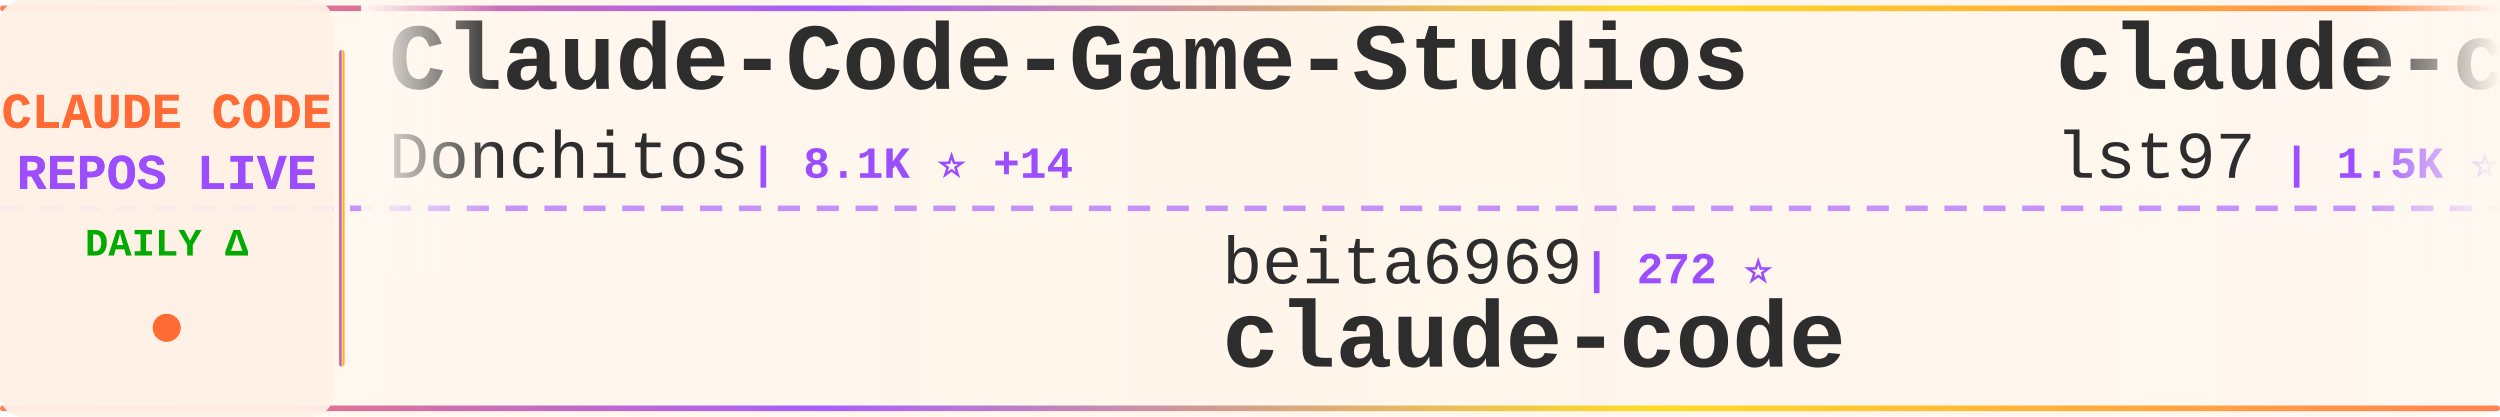
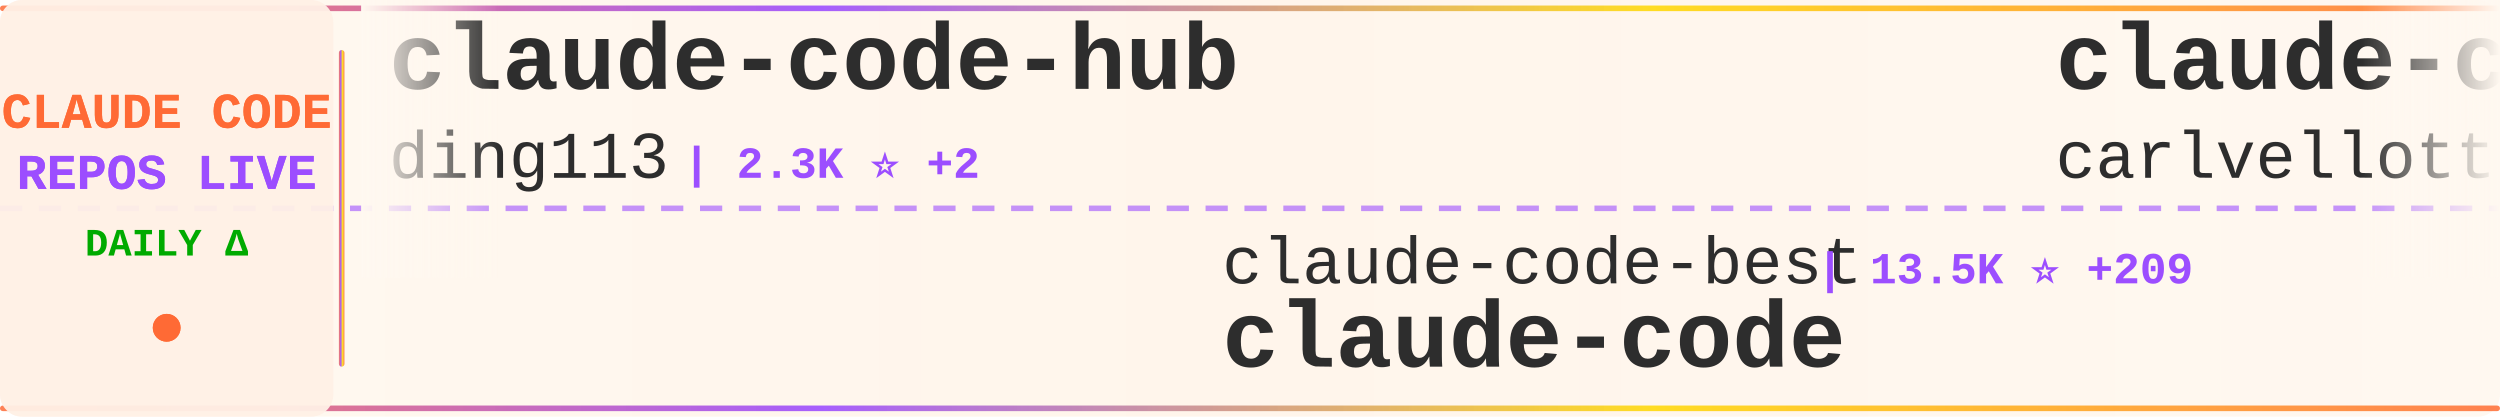
<svg xmlns="http://www.w3.org/2000/svg" width="900" height="150">
  <defs>
    <linearGradient id="tickerBg" x1="0%" y1="0%" x2="100%" y2="0%">
      <stop offset="0%" style="stop-color:#fff8f0;stop-opacity:0.98" />
      <stop offset="50%" style="stop-color:#fff5eb;stop-opacity:1" />
      <stop offset="100%" style="stop-color:#fff8f0;stop-opacity:0.98" />
    </linearGradient>
    <linearGradient id="borderGrad" x1="0%" y1="0%" x2="100%" y2="0%">
      <stop offset="0%" style="stop-color:#FF6B35;stop-opacity:0.85">
        <animate attributeName="stop-opacity" values="0.85;1;0.85" dur="2s" repeatCount="indefinite" />
      </stop>
      <stop offset="33%" style="stop-color:#9C4EFF;stop-opacity:0.9">
        <animate attributeName="stop-opacity" values="0.9;1;0.9" dur="2.2s" repeatCount="indefinite" />
      </stop>
      <stop offset="66%" style="stop-color:#FFD700;stop-opacity:0.85">
        <animate attributeName="stop-opacity" values="0.85;1;0.85" dur="1.8s" repeatCount="indefinite" />
      </stop>
      <stop offset="100%" style="stop-color:#FF6B35;stop-opacity:0.85">
        <animate attributeName="stop-opacity" values="0.85;1;0.85" dur="2s" repeatCount="indefinite" />
      </stop>
    </linearGradient>
    <filter id="textGlow">
      <feGaussianBlur stdDeviation="0.15" result="coloredBlur" />
      <feMerge>
        <feMergeNode in="coloredBlur" />
        <feMergeNode in="SourceGraphic" />
      </feMerge>
    </filter>
    <filter id="metricGlow">
      <feGaussianBlur stdDeviation="0.2" result="coloredBlur" />
      <feMerge>
        <feMergeNode in="coloredBlur" />
        <feMergeNode in="SourceGraphic" />
      </feMerge>
    </filter>
    <linearGradient id="leftFade" x1="0%" y1="0%" x2="100%" y2="0%">
      <stop offset="0%" style="stop-color:#fff8f0;stop-opacity:1" />
      <stop offset="100%" style="stop-color:#fff8f0;stop-opacity:0" />
    </linearGradient>
    <linearGradient id="rightFade" x1="0%" y1="0%" x2="100%" y2="0%">
      <stop offset="0%" style="stop-color:#fff8f0;stop-opacity:0" />
      <stop offset="100%" style="stop-color:#fff8f0;stop-opacity:1" />
    </linearGradient>
  </defs>
  <rect width="900" height="150" fill="url(#tickerBg)" rx="8" />
  <rect x="0" y="2" width="900" height="2" fill="url(#borderGrad)" rx="1" />
  <rect x="0" y="146" width="900" height="2" fill="url(#borderGrad)" rx="1" />
  <line x1="0" y1="75" x2="900" y2="75" stroke="#9C4EFF" stroke-width="2" stroke-dasharray="8 6" opacity="0.6" />
  <rect x="0" y="0" width="120" height="150" fill="#fff0e6" opacity="0.95" rx="8" />
  <text x="60" y="46" font-family="'Courier New', monospace" font-size="18" font-weight="bold" fill="#FF6B35" text-anchor="middle" filter="url(#textGlow)">
    CLAUDE CODE
  </text>
  <text x="60" y="68" font-family="'Courier New', monospace" font-size="18" font-weight="bold" fill="#9C4EFF" text-anchor="middle" filter="url(#textGlow)">
    REPOS LIVE
  </text>
  <text x="60" y="92" font-family="'Courier New', monospace" font-size="14" font-weight="bold" fill="#00aa00" text-anchor="middle">
    DAILY Δ
  </text>
  <circle cx="60" cy="118" r="5" fill="#FF6B35" filter="url(#metricGlow)">
    <animate attributeName="r" values="4;6;4" dur="1.5s" repeatCount="indefinite" />
    <animate attributeName="opacity" values="0.6;1;0.6" dur="1.5s" repeatCount="indefinite" />
  </circle>
  <rect x="122" y="18" width="2" height="114" fill="url(#borderGrad)" rx="1" />
  <clipPath id="tickerClip">
    <rect x="130" y="0" width="770" height="150" />
  </clipPath>
  <g clip-path="url(#tickerClip)">
    <g id="tickerItems">
      <animateTransform attributeName="transform" attributeType="XML" type="translate" from="0 0" to="-3000 0" dur="54s" repeatCount="indefinite" />
      <g transform="translate(0, 0)">
-         <text x="140" y="32" font-family="'Courier New', monospace" font-size="34" font-weight="bold" fill="#2d2d2d">Claude-Code-Game-Studios</text>
-         <text x="140" y="64" font-family="'Courier New', monospace" font-size="24" font-weight="normal" fill="#2d2d2d" opacity="1.0">Donchitos</text>
-         <text x="270" y="64" font-family="'Courier New', monospace" font-size="16" font-weight="bold" fill="#9C4EFF"> | 8.1K ⭐ +14</text>
+         <text x="140" y="32" font-family="'Courier New', monospace" font-size="34" font-weight="bold" fill="#2d2d2d">claude-code-hub</text>
+         <text x="140" y="64" font-family="'Courier New', monospace" font-size="24" font-weight="normal" fill="#2d2d2d" opacity="1.0">ding113</text>
+         <text x="246" y="64" font-family="'Courier New', monospace" font-size="16" font-weight="bold" fill="#9C4EFF"> | 2.3K ⭐ +2</text>
      </g>
      <g transform="translate(300, 0)">
-         <text x="140" y="102" font-family="'Courier New', monospace" font-size="24" font-weight="normal" fill="#2d2d2d" opacity="1.0">beita6969</text>
-         <text x="270" y="102" font-family="'Courier New', monospace" font-size="16" font-weight="bold" fill="#9C4EFF"> | 272 ⭐</text>
+         <text x="140" y="102" font-family="'Courier New', monospace" font-size="24" font-weight="normal" fill="#2d2d2d" opacity="1.0">claude-code-best</text>
+         <text x="354" y="102" font-family="'Courier New', monospace" font-size="16" font-weight="bold" fill="#9C4EFF"> | 13.5K ⭐ +209</text>
        <text x="140" y="132" font-family="'Courier New', monospace" font-size="34" font-weight="bold" fill="#2d2d2d">claude-code</text>
      </g>
      <g transform="translate(600, 0)">
-         <text x="140" y="32" font-family="'Courier New', monospace" font-size="34" font-weight="bold" fill="#2d2d2d">claude-code-sub-agents</text>
-         <text x="140" y="64" font-family="'Courier New', monospace" font-size="24" font-weight="normal" fill="#2d2d2d" opacity="1.0">lst97</text>
-         <text x="222" y="64" font-family="'Courier New', monospace" font-size="16" font-weight="bold" fill="#9C4EFF"> | 1.5K ⭐ +3</text>
+         <text x="140" y="32" font-family="'Courier New', monospace" font-size="34" font-weight="bold" fill="#2d2d2d">claude-code-pm-course</text>
+         <text x="140" y="64" font-family="'Courier New', monospace" font-size="24" font-weight="normal" fill="#2d2d2d" opacity="1.0">carlvellotti</text>
+         <text x="306" y="64" font-family="'Courier New', monospace" font-size="16" font-weight="bold" fill="#9C4EFF"> | 1.7K ⭐ +1</text>
      </g>
      <g transform="translate(900, 0)">
-         <text x="140" y="102" font-family="'Courier New', monospace" font-size="24" font-weight="normal" fill="#2d2d2d" opacity="1.0">Alishahryar1</text>
-         <text x="306" y="102" font-family="'Courier New', monospace" font-size="16" font-weight="bold" fill="#9C4EFF"> | 1.5K ⭐ +17</text>
-         <text x="140" y="132" font-family="'Courier New', monospace" font-size="34" font-weight="bold" fill="#2d2d2d">free-claude-code</text>
+         <text x="140" y="102" font-family="'Courier New', monospace" font-size="24" font-weight="normal" fill="#2d2d2d" opacity="1.0">jarmuine</text>
+         <text x="258" y="102" font-family="'Courier New', monospace" font-size="16" font-weight="bold" fill="#9C4EFF"> | 1.8K ⭐ +13</text>
+         <text x="140" y="132" font-family="'Courier New', monospace" font-size="34" font-weight="bold" fill="#2d2d2d">claude-code</text>
      </g>
      <g transform="translate(1200, 0)">
-         <text x="140" y="32" font-family="'Courier New', monospace" font-size="34" font-weight="bold" fill="#2d2d2d">claude-code-reverse</text>
-         <text x="140" y="64" font-family="'Courier New', monospace" font-size="24" font-weight="normal" fill="#2d2d2d" opacity="1.0">Yuyz0112</text>
-         <text x="258" y="64" font-family="'Courier New', monospace" font-size="16" font-weight="bold" fill="#9C4EFF"> | 2.3K ⭐</text>
+         <text x="140" y="32" font-family="'Courier New', monospace" font-size="34" font-weight="bold" fill="#2d2d2d">awesome-claude-code-tool...</text>
+         <text x="140" y="64" font-family="'Courier New', monospace" font-size="24" font-weight="normal" fill="#2d2d2d" opacity="1.0">rohitg00</text>
+         <text x="258" y="64" font-family="'Courier New', monospace" font-size="16" font-weight="bold" fill="#9C4EFF"> | 1.1K ⭐ +9</text>
      </g>
      <g transform="translate(1500, 0)">
-         <text x="140" y="102" font-family="'Courier New', monospace" font-size="24" font-weight="normal" fill="#2d2d2d" opacity="1.0">luongnv89</text>
-         <text x="270" y="102" font-family="'Courier New', monospace" font-size="16" font-weight="bold" fill="#9C4EFF"> | 18.4K ⭐ +414</text>
-         <text x="140" y="132" font-family="'Courier New', monospace" font-size="34" font-weight="bold" fill="#2d2d2d">claude-howto</text>
+         <text x="140" y="102" font-family="'Courier New', monospace" font-size="24" font-weight="normal" fill="#2d2d2d" opacity="1.0">slopus</text>
+         <text x="234" y="102" font-family="'Courier New', monospace" font-size="16" font-weight="bold" fill="#9C4EFF"> | 17.2K ⭐</text>
+         <text x="140" y="132" font-family="'Courier New', monospace" font-size="34" font-weight="bold" fill="#2d2d2d">happy</text>
      </g>
      <g transform="translate(1800, 0)">
-         <text x="140" y="32" font-family="'Courier New', monospace" font-size="34" font-weight="bold" fill="#2d2d2d">claude-code-sourcemap</text>
-         <text x="140" y="64" font-family="'Courier New', monospace" font-size="24" font-weight="normal" fill="#2d2d2d" opacity="1.0">ChinaSiro</text>
-         <text x="270" y="64" font-family="'Courier New', monospace" font-size="16" font-weight="bold" fill="#9C4EFF"> | 8.3K ⭐ +31</text>
+         <text x="140" y="32" font-family="'Courier New', monospace" font-size="34" font-weight="bold" fill="#2d2d2d">claude-code</text>
+         <text x="140" y="64" font-family="'Courier New', monospace" font-size="24" font-weight="normal" fill="#2d2d2d" opacity="1.0">isboyjc</text>
+         <text x="246" y="64" font-family="'Courier New', monospace" font-size="16" font-weight="bold" fill="#9C4EFF"> | 124 ⭐ +1</text>
      </g>
      <g transform="translate(2100, 0)">
-         <text x="140" y="102" font-family="'Courier New', monospace" font-size="24" font-weight="normal" fill="#2d2d2d" opacity="1.0">lowcortisolprogrammer</text>
-         <text x="414" y="102" font-family="'Courier New', monospace" font-size="16" font-weight="bold" fill="#9C4EFF"> | 168 ⭐</text>
-         <text x="140" y="132" font-family="'Courier New', monospace" font-size="34" font-weight="bold" fill="#2d2d2d">claude-code</text>
+         <text x="140" y="102" font-family="'Courier New', monospace" font-size="24" font-weight="normal" fill="#2d2d2d" opacity="1.0">Hyper66666</text>
+         <text x="282" y="102" font-family="'Courier New', monospace" font-size="16" font-weight="bold" fill="#9C4EFF"> | 195 ⭐ +1</text>
+         <text x="140" y="132" font-family="'Courier New', monospace" font-size="34" font-weight="bold" fill="#2d2d2d">claude-code-sourcemap</text>
      </g>
      <g transform="translate(2400, 0)">
-         <text x="140" y="32" font-family="'Courier New', monospace" font-size="34" font-weight="bold" fill="#2d2d2d">claude-code-system-promp...</text>
-         <text x="140" y="64" font-family="'Courier New', monospace" font-size="24" font-weight="normal" fill="#2d2d2d" opacity="1.0">Piebald-AI</text>
-         <text x="282" y="64" font-family="'Courier New', monospace" font-size="16" font-weight="bold" fill="#9C4EFF"> | 8.2K ⭐ +12</text>
+         <text x="140" y="32" font-family="'Courier New', monospace" font-size="34" font-weight="bold" fill="#2d2d2d">claude-code</text>
+         <text x="140" y="64" font-family="'Courier New', monospace" font-size="24" font-weight="normal" fill="#2d2d2d" opacity="1.0">RishabhK103</text>
+         <text x="294" y="64" font-family="'Courier New', monospace" font-size="16" font-weight="bold" fill="#9C4EFF"> | 47 ⭐ +1</text>
      </g>
      <g transform="translate(2700, 0)">
-         <text x="140" y="102" font-family="'Courier New', monospace" font-size="24" font-weight="normal" fill="#2d2d2d" opacity="1.0">Cranot</text>
-         <text x="234" y="102" font-family="'Courier New', monospace" font-size="16" font-weight="bold" fill="#9C4EFF"> | 2.6K ⭐</text>
-         <text x="140" y="132" font-family="'Courier New', monospace" font-size="34" font-weight="bold" fill="#2d2d2d">claude-code-guide</text>
+         <text x="140" y="102" font-family="'Courier New', monospace" font-size="24" font-weight="normal" fill="#2d2d2d" opacity="1.0">eyaltoledano</text>
+         <text x="306" y="102" font-family="'Courier New', monospace" font-size="16" font-weight="bold" fill="#9C4EFF"> | 26.4K ⭐ +1</text>
+         <text x="140" y="132" font-family="'Courier New', monospace" font-size="34" font-weight="bold" fill="#2d2d2d">claude-task-master</text>
      </g>
      <g transform="translate(3000, 0)">
-         <text x="140" y="32" font-family="'Courier New', monospace" font-size="34" font-weight="bold" fill="#2d2d2d">Claude-Code-Game-Studios</text>
-         <text x="140" y="64" font-family="'Courier New', monospace" font-size="24" font-weight="normal" fill="#2d2d2d" opacity="1.0">Donchitos</text>
-         <text x="270" y="64" font-family="'Courier New', monospace" font-size="16" font-weight="bold" fill="#9C4EFF"> | 8.1K ⭐ +14</text>
+         <text x="140" y="32" font-family="'Courier New', monospace" font-size="34" font-weight="bold" fill="#2d2d2d">claude-code-hub</text>
+         <text x="140" y="64" font-family="'Courier New', monospace" font-size="24" font-weight="normal" fill="#2d2d2d" opacity="1.0">ding113</text>
+         <text x="246" y="64" font-family="'Courier New', monospace" font-size="16" font-weight="bold" fill="#9C4EFF"> | 2.3K ⭐ +2</text>
      </g>
      <g transform="translate(3300, 0)">
-         <text x="140" y="102" font-family="'Courier New', monospace" font-size="24" font-weight="normal" fill="#2d2d2d" opacity="1.0">beita6969</text>
-         <text x="270" y="102" font-family="'Courier New', monospace" font-size="16" font-weight="bold" fill="#9C4EFF"> | 272 ⭐</text>
+         <text x="140" y="102" font-family="'Courier New', monospace" font-size="24" font-weight="normal" fill="#2d2d2d" opacity="1.0">claude-code-best</text>
+         <text x="354" y="102" font-family="'Courier New', monospace" font-size="16" font-weight="bold" fill="#9C4EFF"> | 13.5K ⭐ +209</text>
        <text x="140" y="132" font-family="'Courier New', monospace" font-size="34" font-weight="bold" fill="#2d2d2d">claude-code</text>
      </g>
      <g transform="translate(3600, 0)">
-         <text x="140" y="32" font-family="'Courier New', monospace" font-size="34" font-weight="bold" fill="#2d2d2d">claude-code-sub-agents</text>
-         <text x="140" y="64" font-family="'Courier New', monospace" font-size="24" font-weight="normal" fill="#2d2d2d" opacity="1.0">lst97</text>
-         <text x="222" y="64" font-family="'Courier New', monospace" font-size="16" font-weight="bold" fill="#9C4EFF"> | 1.5K ⭐ +3</text>
+         <text x="140" y="32" font-family="'Courier New', monospace" font-size="34" font-weight="bold" fill="#2d2d2d">claude-code-pm-course</text>
+         <text x="140" y="64" font-family="'Courier New', monospace" font-size="24" font-weight="normal" fill="#2d2d2d" opacity="1.0">carlvellotti</text>
+         <text x="306" y="64" font-family="'Courier New', monospace" font-size="16" font-weight="bold" fill="#9C4EFF"> | 1.7K ⭐ +1</text>
      </g>
      <g transform="translate(3900, 0)">
-         <text x="140" y="102" font-family="'Courier New', monospace" font-size="24" font-weight="normal" fill="#2d2d2d" opacity="1.0">Alishahryar1</text>
-         <text x="306" y="102" font-family="'Courier New', monospace" font-size="16" font-weight="bold" fill="#9C4EFF"> | 1.5K ⭐ +17</text>
-         <text x="140" y="132" font-family="'Courier New', monospace" font-size="34" font-weight="bold" fill="#2d2d2d">free-claude-code</text>
+         <text x="140" y="102" font-family="'Courier New', monospace" font-size="24" font-weight="normal" fill="#2d2d2d" opacity="1.0">jarmuine</text>
+         <text x="258" y="102" font-family="'Courier New', monospace" font-size="16" font-weight="bold" fill="#9C4EFF"> | 1.8K ⭐ +13</text>
+         <text x="140" y="132" font-family="'Courier New', monospace" font-size="34" font-weight="bold" fill="#2d2d2d">claude-code</text>
      </g>
    </g>
  </g>
  <rect x="130" y="0" width="50" height="100" fill="url(#leftFade)" />
  <rect x="850" y="0" width="50" height="100" fill="url(#rightFade)" />
</svg>
